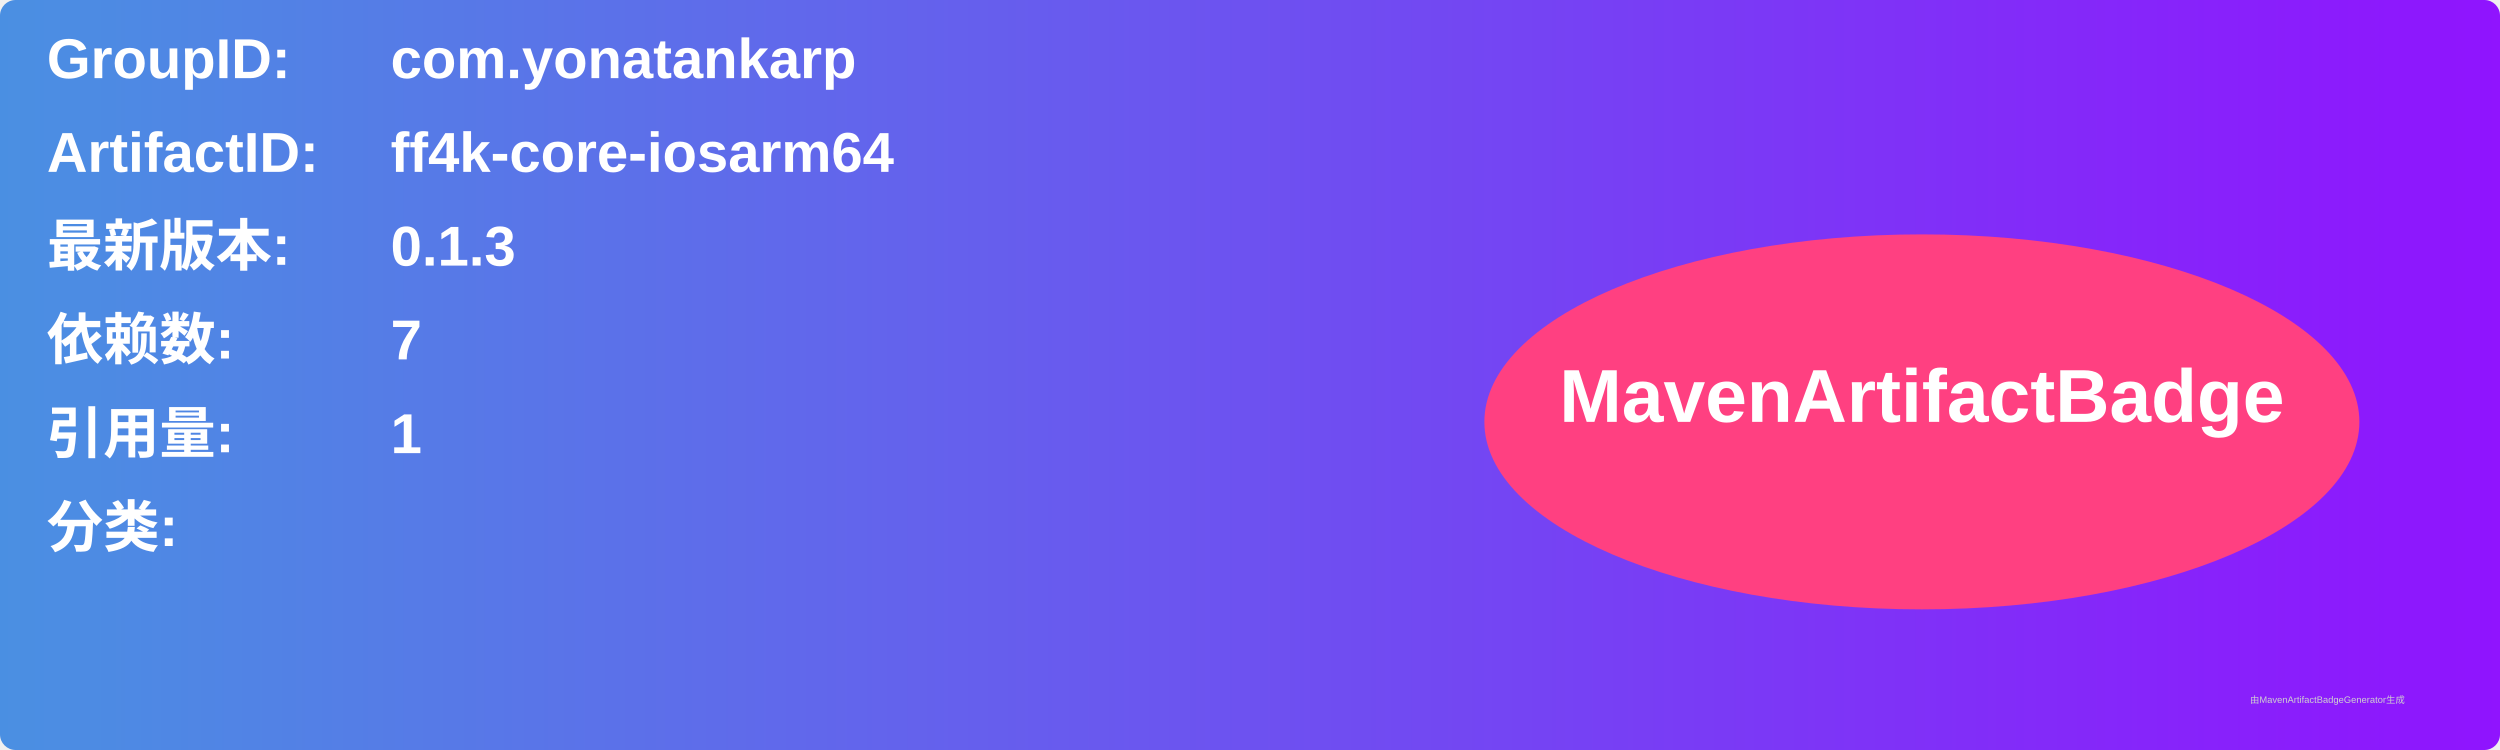
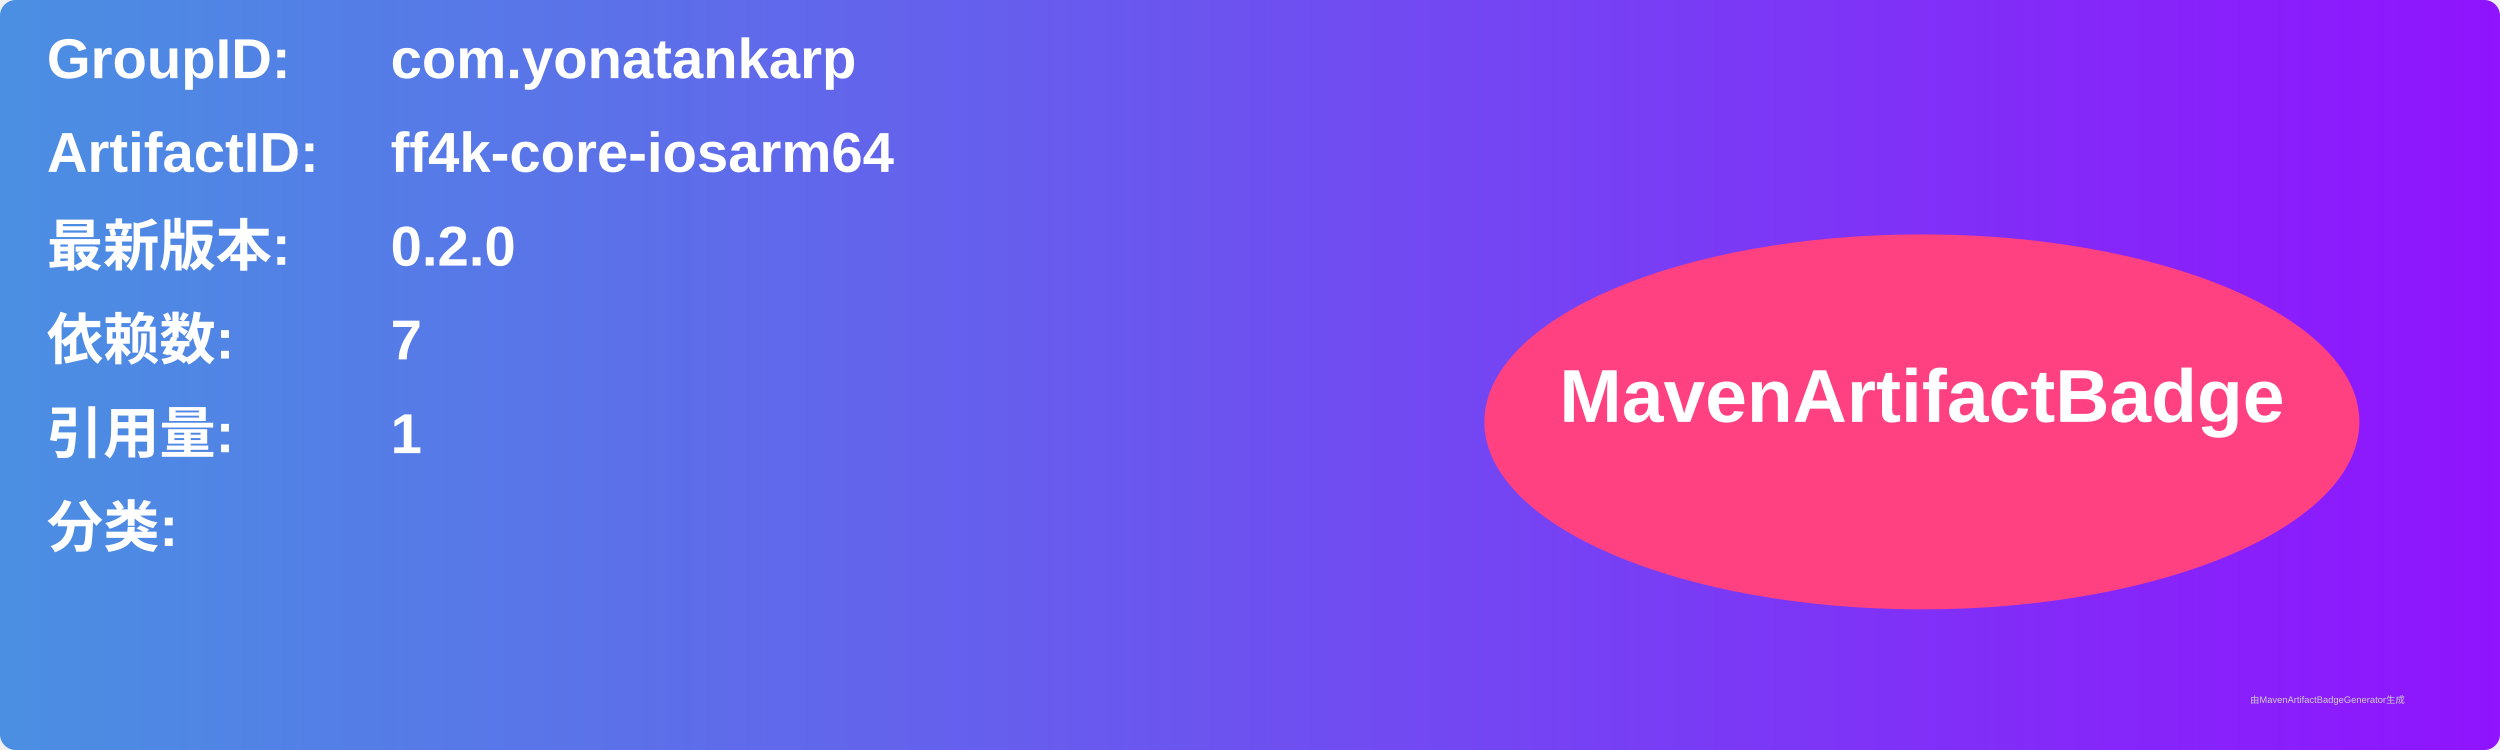
<svg xmlns="http://www.w3.org/2000/svg" width="800" height="240" viewBox="0 0 800 240">
  <linearGradient id="grad" x1="0%" y1="0%" x2="100%" y2="0%">
    <stop offset="0%" stop-color="#4a90e2" />
    <stop offset="100%" stop-color="#9013fe" />
  </linearGradient>
  <rect width="100%" height="100%" rx="5" ry="5" fill="url(#grad)" />
  <g transform="translate(15, 15)">
    <text x="0" y="10" font-family="Arial" font-size="18" fill="white" font-weight="bold" width="260">GroupID:</text>
    <text x="110" y="10" font-family="Arial" font-size="18" fill="white" font-weight="bold" width="460">com.yonatankarp</text>
    <text x="0" y="40" font-family="Arial" font-size="18" fill="white" font-weight="bold" width="260">ArtifactID:</text>
    <text x="110" y="40" font-family="Arial" font-size="18" fill="white" font-weight="bold" width="460">ff4k-core-iosarm64</text>
    <text x="0" y="70" font-family="Arial" font-size="18" fill="white" font-weight="bold">最新版本:</text>
    <text x="110" y="70" font-family="Arial" font-size="18" fill="white" font-weight="bold">
-       <tspan font-weight="bold">0.1.3</tspan>
+       <tspan font-weight="bold">0.2.0</tspan>
    </text>
    <text x="0" y="100" font-family="Arial" font-size="18" fill="white" font-weight="bold">依赖数: </text>
    <text x="110" y="100" font-family="Arial" font-size="18" fill="white">
      <tspan font-weight="bold">7</tspan>
    </text>
    <text x="0" y="130" font-family="Arial" font-size="18" fill="white" font-weight="bold">引用量: </text>
    <text x="110" y="130" font-family="Arial" font-size="18" fill="white">
      <tspan font-weight="bold">1</tspan>
    </text>
    <text x="0" y="160" font-family="Arial" font-size="18" fill="white" font-weight="bold">分类:</text>
    <text x="10" y="190" font-family="Arial" font-size="10" fill="white">
      <tspan font-weight="bold" />
    </text>
    <ellipse cx="600" cy="120" rx="140" ry="60" fill="#ff4081" />
    <text x="600" y="120" text-anchor="middle" font-family="Arial" font-size="24" fill="white" font-weight="bold">MavenArtifactBadge</text>
  </g>
  <text x="720" y="225" font-family="Arial" font-size="3" fill="#d0d0d0">由MavenArtifactBadgeGenerator生成</text>
</svg>
